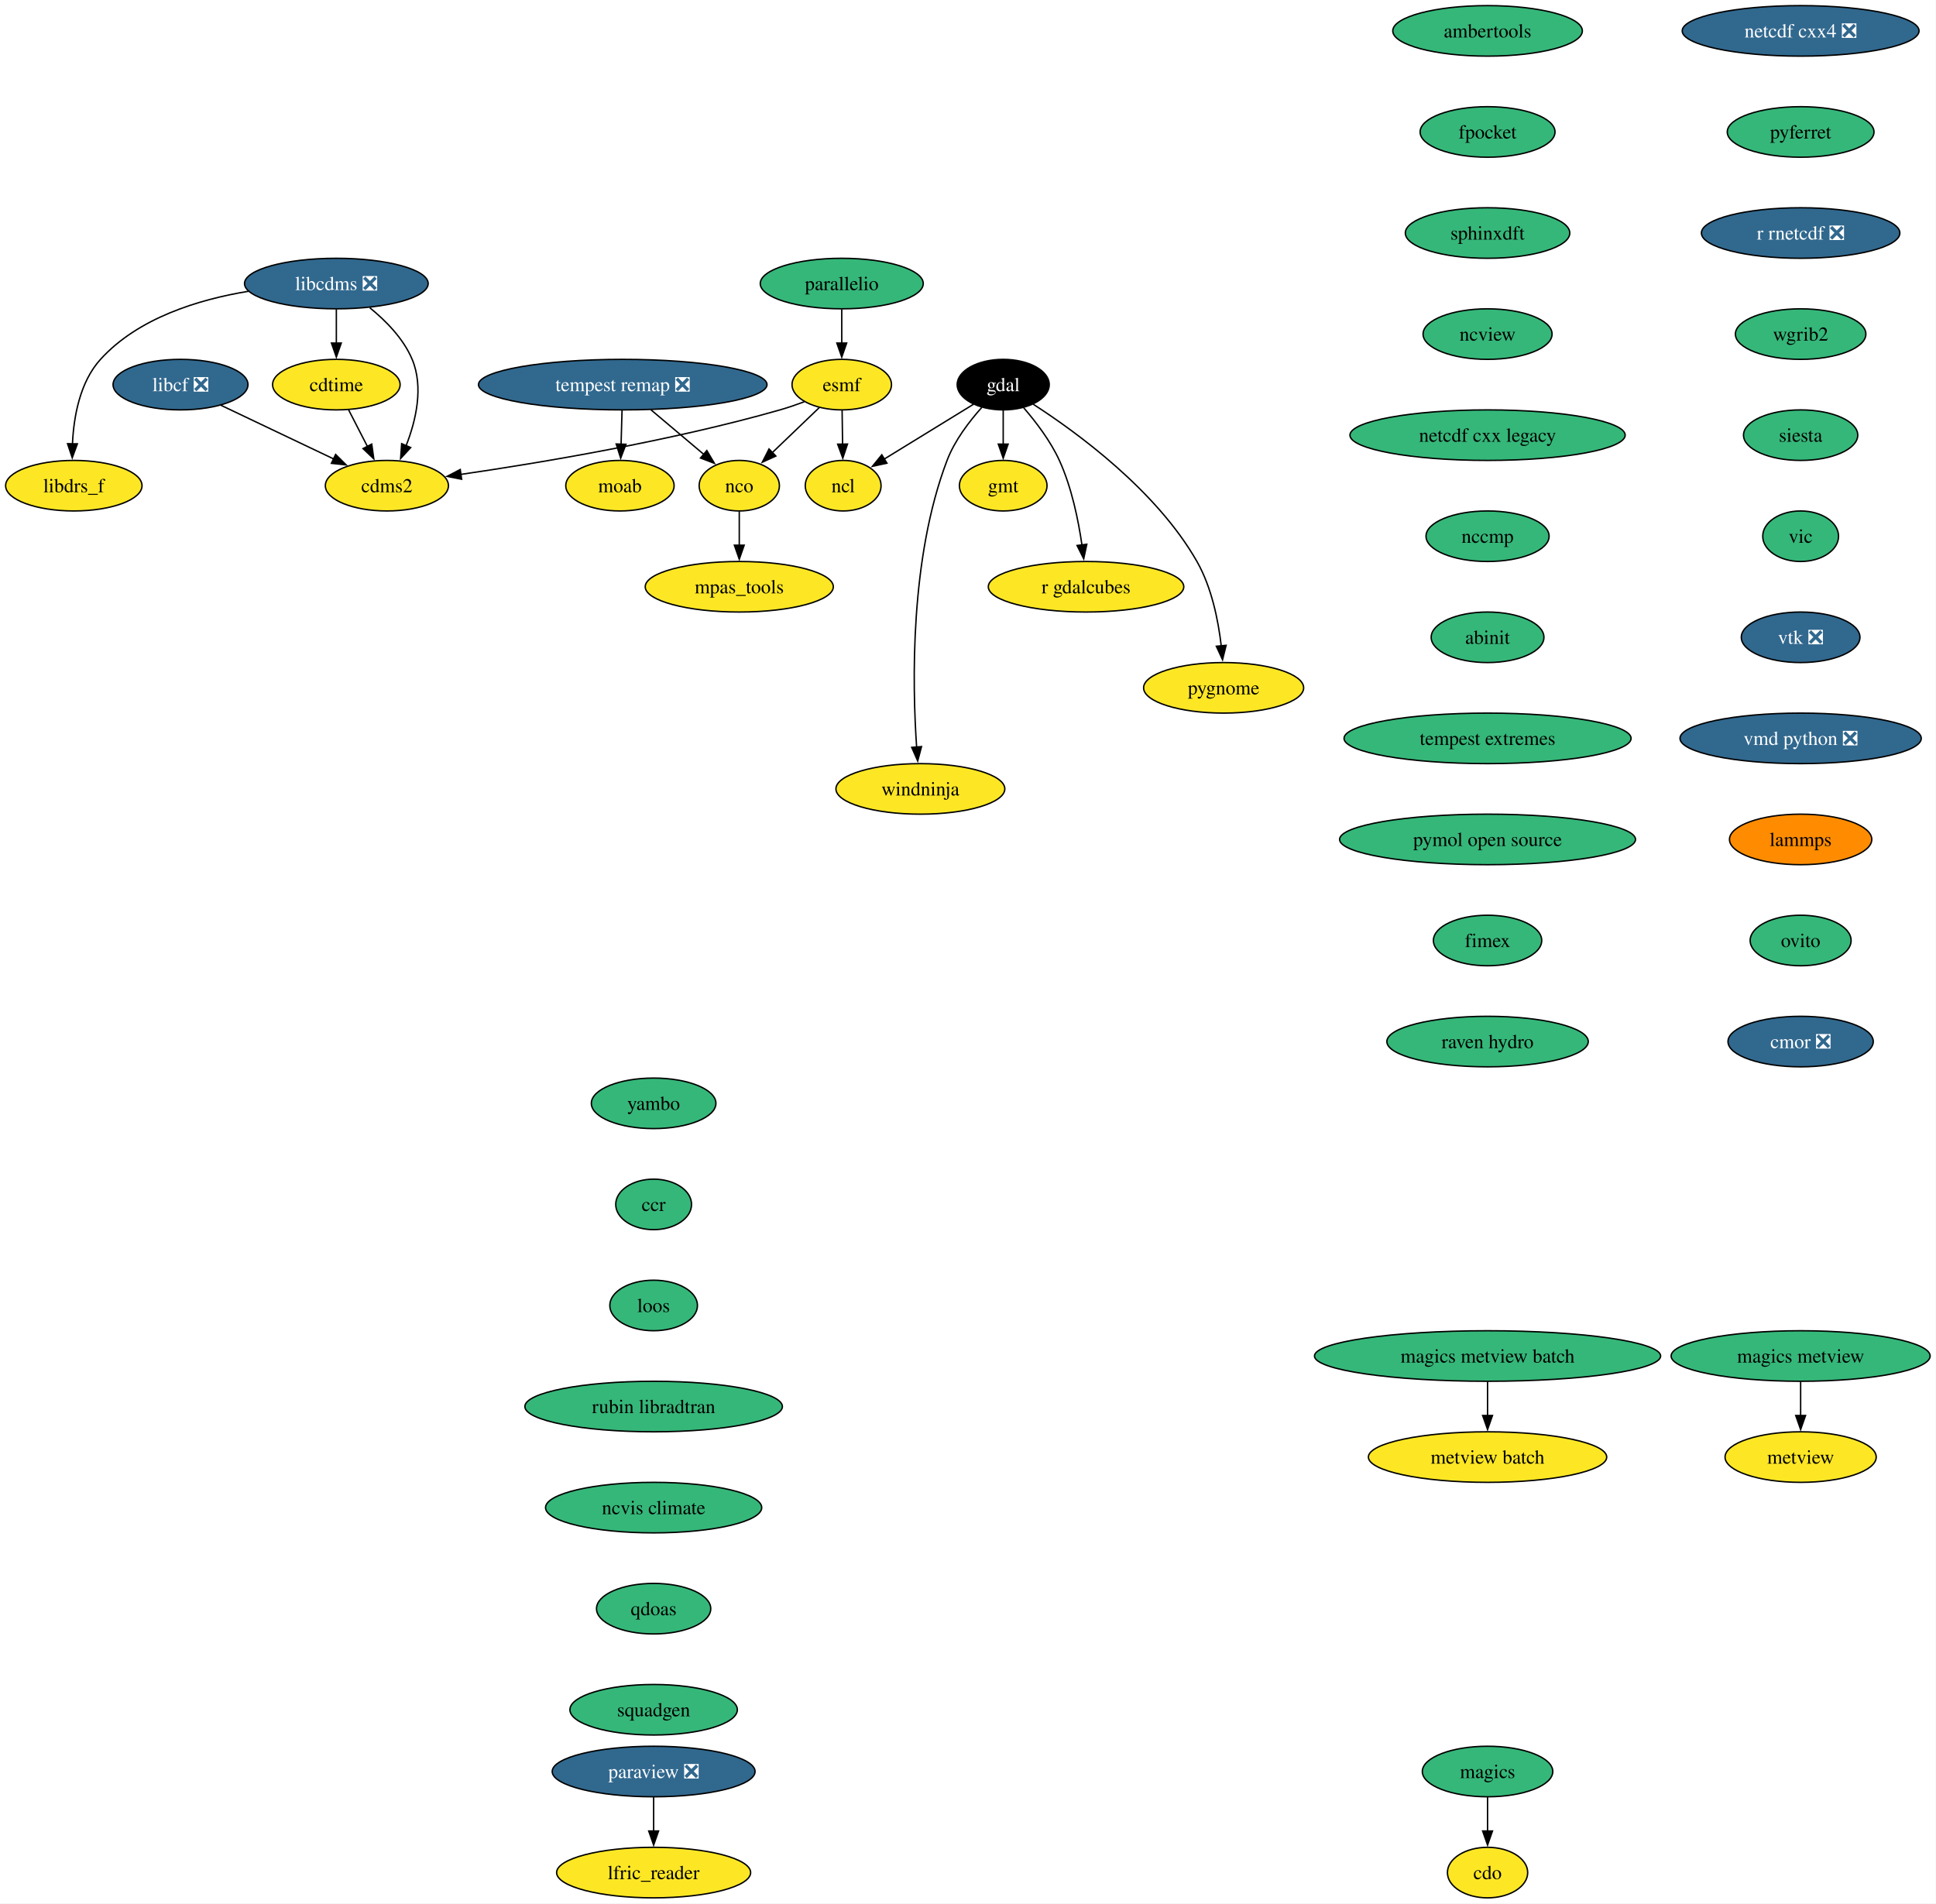
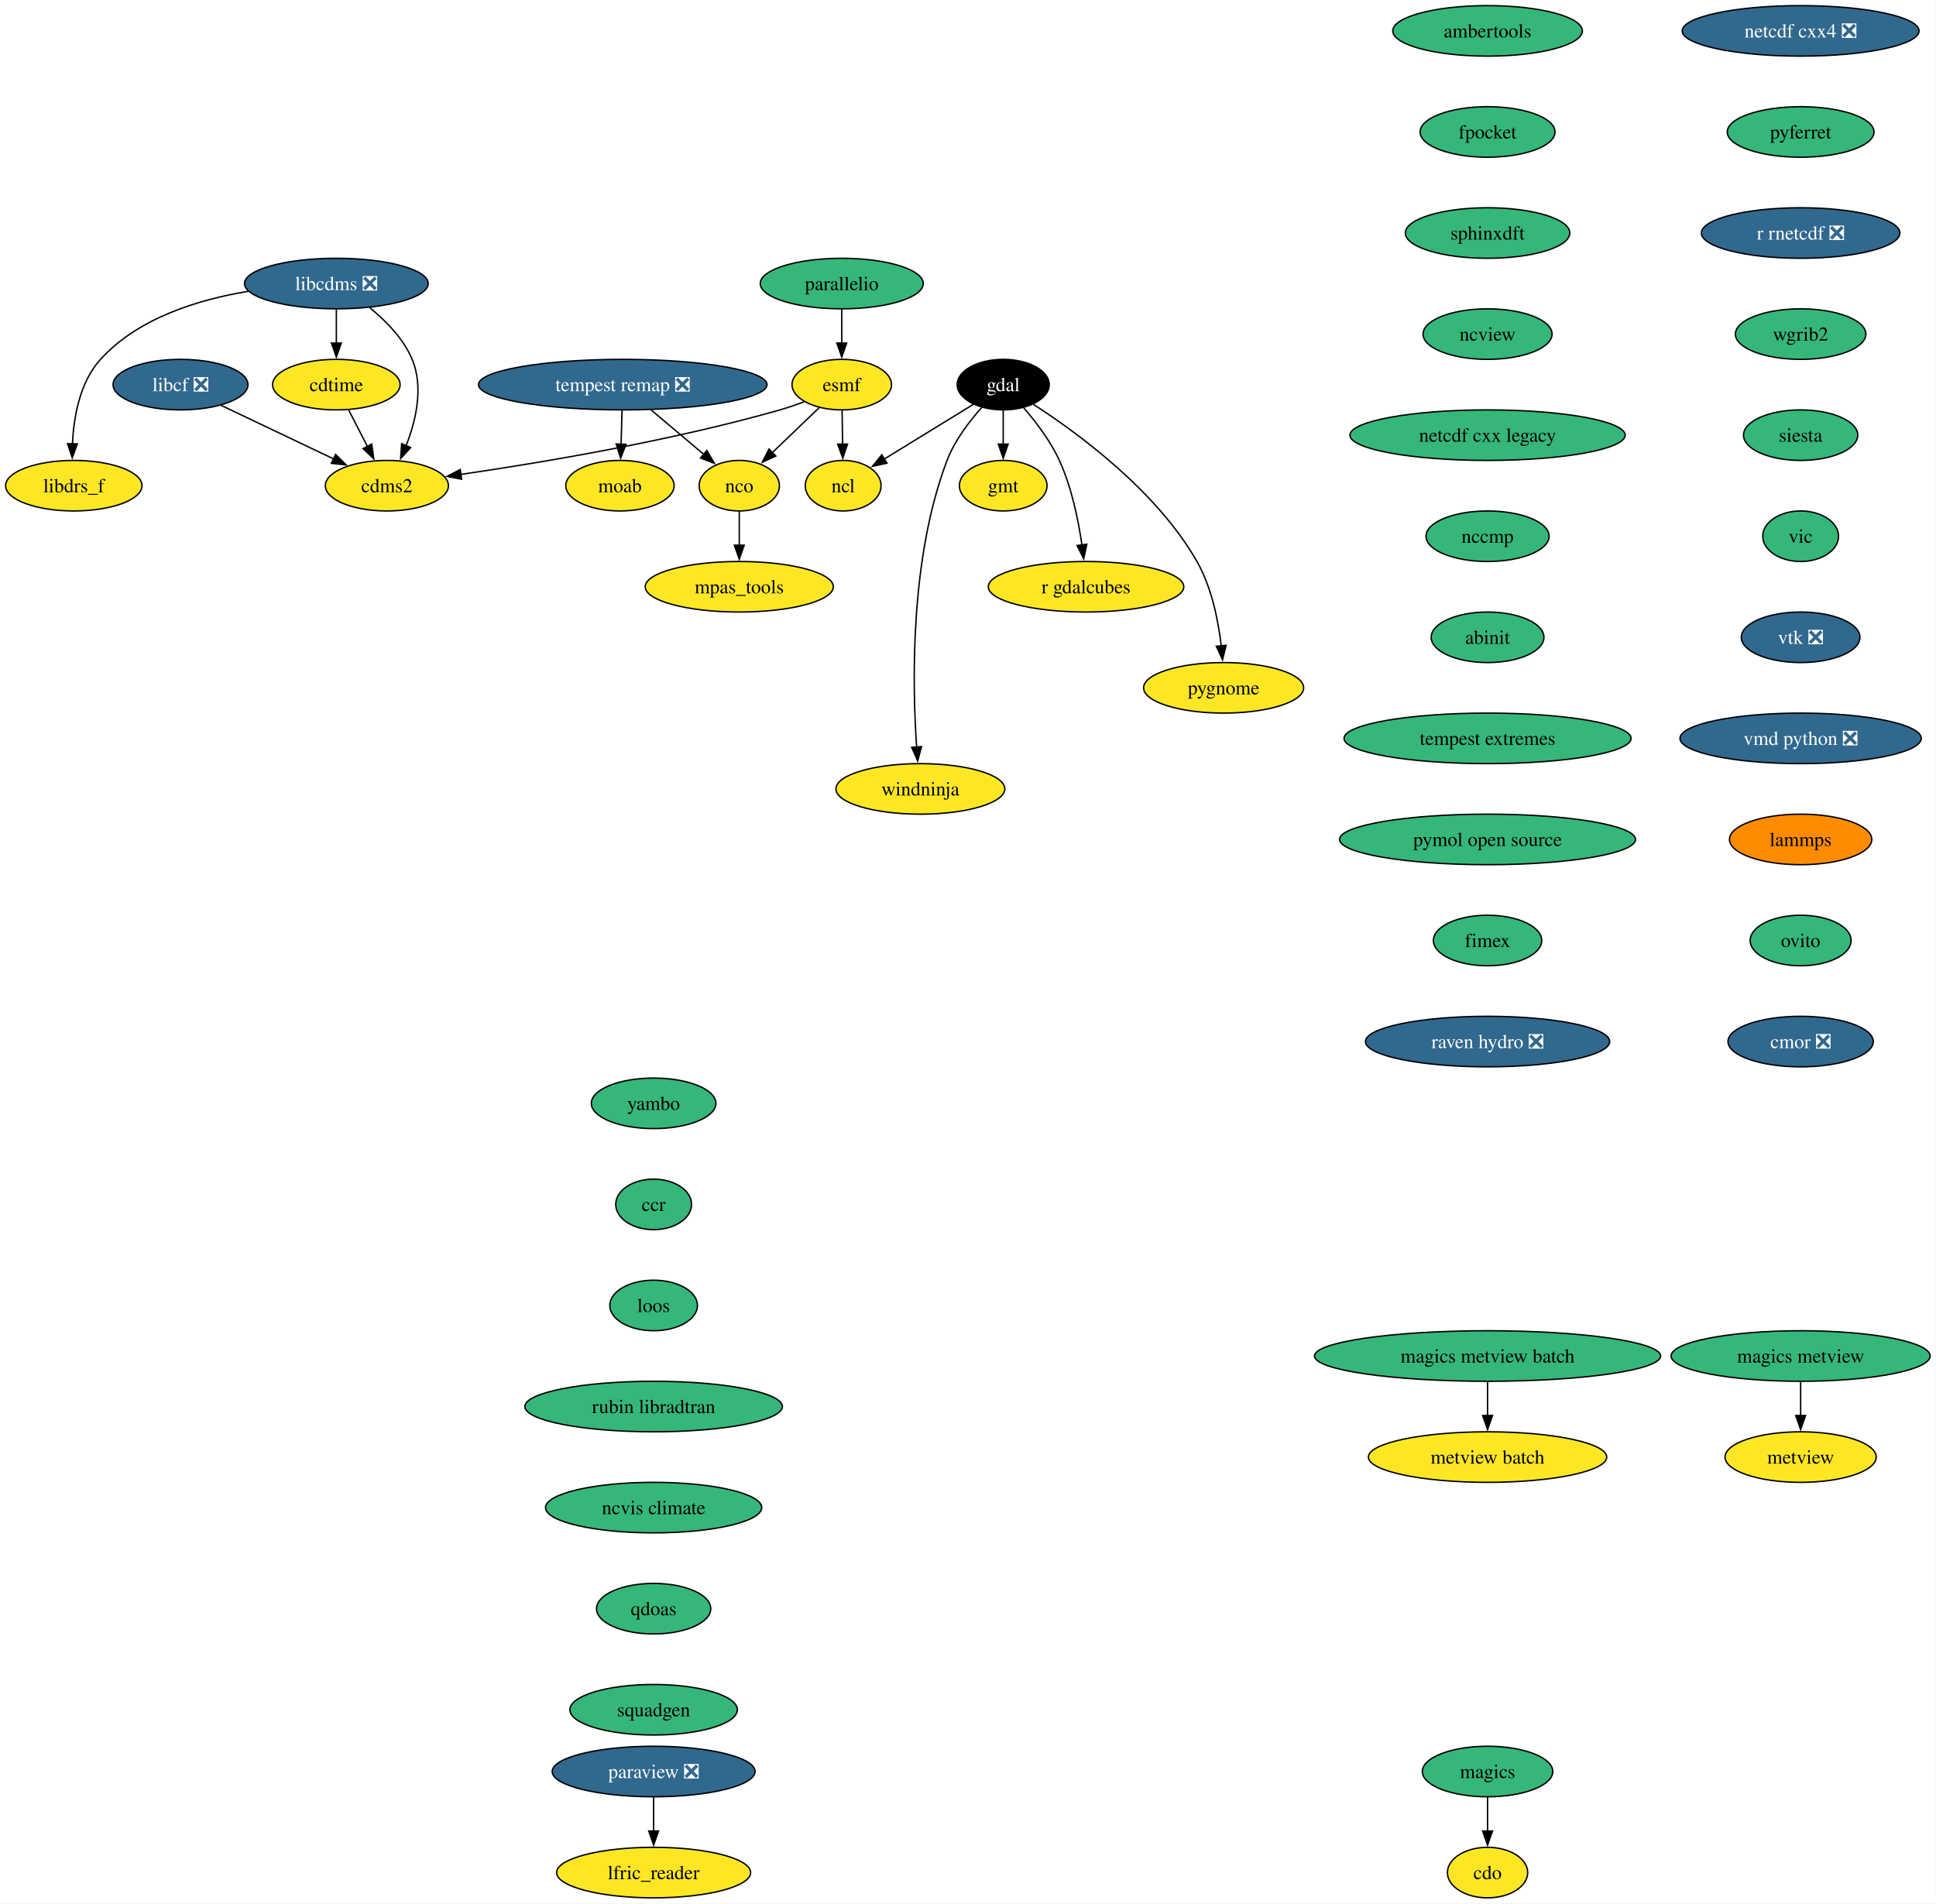
<svg xmlns="http://www.w3.org/2000/svg" xmlns:xlink="http://www.w3.org/1999/xlink" width="1379pt" height="1356pt" viewBox="0.00 0.00 1379.00 1356.00">
  <g id="graph0" class="graph" transform="scale(1 1) rotate(0) translate(4 1352)">
    <polygon fill="white" stroke="none" points="-4,4 -4,-1352 1374.82,-1352 1374.82,4 -4,4" />
    <g id="node1" class="node">
      <g id="a_node1">
        <a xlink:href="https://github.com/conda-forge/cdms2-feedstock" xlink:title="cdms2">
          <ellipse fill="#fde725" stroke="black" cx="271.58" cy="-1006" rx="43.84" ry="18" />
          <text xml:space="preserve" text-anchor="middle" x="271.58" y="-1001.33" font-family="Times,serif" font-size="14.00">cdms2</text>
        </a>
      </g>
    </g>
    <g id="node2" class="node">
      <g id="a_node2">
        <a xlink:href="https://github.com/conda-forge/cdo-feedstock" xlink:title="cdo">
          <ellipse fill="#fde725" stroke="black" cx="1055.58" cy="-18" rx="28.59" ry="18" />
          <text xml:space="preserve" text-anchor="middle" x="1055.58" y="-13.32" font-family="Times,serif" font-size="14.00">cdo</text>
        </a>
      </g>
    </g>
    <g id="node3" class="node">
      <g id="a_node3">
        <a xlink:href="https://github.com/conda-forge/cdtime-feedstock" xlink:title="cdtime">
          <ellipse fill="#fde725" stroke="black" cx="235.58" cy="-1078" rx="45.42" ry="18" />
          <text xml:space="preserve" text-anchor="middle" x="235.58" y="-1073.33" font-family="Times,serif" font-size="14.00">cdtime</text>
        </a>
      </g>
    </g>
    <g id="edge1" class="edge">
      <path fill="none" stroke="black" d="M244.29,-1060.05C248.32,-1052.23 253.19,-1042.75 257.7,-1033.98" />
      <polygon fill="black" stroke="black" points="260.79,-1035.63 262.25,-1025.13 254.57,-1032.43 260.79,-1035.63" />
    </g>
    <g id="node4" class="node">
      <g id="a_node4">
        <a xlink:href="https://github.com/conda-forge/esmf-feedstock" xlink:title="esmf">
          <ellipse fill="#fde725" stroke="black" cx="595.58" cy="-1078" rx="35.42" ry="18" />
          <text xml:space="preserve" text-anchor="middle" x="595.58" y="-1073.33" font-family="Times,serif" font-size="14.00">esmf</text>
        </a>
      </g>
    </g>
    <g id="edge2" class="edge">
      <path fill="none" stroke="black" d="M568.85,-1065.78C563.21,-1063.67 557.25,-1061.62 551.58,-1060 473.69,-1037.78 380.9,-1022.3 324.13,-1014.03" />
      <polygon fill="black" stroke="black" points="324.82,-1010.6 314.43,-1012.64 323.83,-1017.53 324.82,-1010.6" />
    </g>
    <g id="node5" class="node">
      <g id="a_node5">
        <a xlink:href="https://github.com/conda-forge/ncl-feedstock" xlink:title="ncl">
          <ellipse fill="#fde725" stroke="black" cx="596.58" cy="-1006" rx="27" ry="18" />
          <text xml:space="preserve" text-anchor="middle" x="596.58" y="-1001.33" font-family="Times,serif" font-size="14.00">ncl</text>
        </a>
      </g>
    </g>
    <g id="edge3" class="edge">
      <path fill="none" stroke="black" d="M595.83,-1059.7C595.93,-1052.41 596.05,-1043.73 596.17,-1035.54" />
      <polygon fill="black" stroke="black" points="599.67,-1035.67 596.31,-1025.62 592.67,-1035.57 599.67,-1035.67" />
    </g>
    <g id="node6" class="node">
      <g id="a_node6">
        <a xlink:href="https://github.com/conda-forge/nco-feedstock" xlink:title="nco">
          <ellipse fill="#fde725" stroke="black" cx="522.58" cy="-1006" rx="28.59" ry="18" />
          <text xml:space="preserve" text-anchor="middle" x="522.58" y="-1001.33" font-family="Times,serif" font-size="14.00">nco</text>
        </a>
      </g>
    </g>
    <g id="edge4" class="edge">
      <path fill="none" stroke="black" d="M579.74,-1061.81C569.85,-1052.33 556.94,-1039.95 545.89,-1029.35" />
      <polygon fill="black" stroke="black" points="548.62,-1027.12 538.98,-1022.73 543.78,-1032.17 548.62,-1027.12" />
    </g>
    <g id="node7" class="node">
      <g id="a_node7">
        <a xlink:href="https://github.com/conda-forge/mpas_tools-feedstock" xlink:title="mpas_tools">
          <ellipse fill="#fde725" stroke="black" cx="522.58" cy="-934" rx="66.99" ry="18" />
          <text xml:space="preserve" text-anchor="middle" x="522.58" y="-929.33" font-family="Times,serif" font-size="14.00">mpas_tools</text>
        </a>
      </g>
    </g>
    <g id="edge5" class="edge">
      <path fill="none" stroke="black" d="M522.58,-987.7C522.58,-980.41 522.58,-971.73 522.58,-963.54" />
      <polygon fill="black" stroke="black" points="526.08,-963.62 522.58,-953.62 519.08,-963.62 526.08,-963.62" />
    </g>
    <g id="node8" class="node">
      <g id="a_node8">
        <a xlink:href="https://github.com/conda-forge/gdal-feedstock" xlink:title="gdal">
          <ellipse fill="#000000" stroke="black" cx="710.58" cy="-1078" rx="32.79" ry="18" />
          <text xml:space="preserve" text-anchor="middle" x="710.58" y="-1073.33" font-family="Times,serif" font-size="14.00" fill="white">gdal</text>
        </a>
      </g>
    </g>
    <g id="edge6" class="edge">
      <path fill="none" stroke="black" d="M689.4,-1064C671.53,-1053.02 645.75,-1037.19 625.89,-1025" />
      <polygon fill="black" stroke="black" points="627.76,-1022.04 617.41,-1019.79 624.1,-1028.01 627.76,-1022.04" />
    </g>
    <g id="node9" class="node">
      <g id="a_node9">
        <a xlink:href="https://github.com/conda-forge/gmt-feedstock" xlink:title="gmt">
          <ellipse fill="#fde725" stroke="black" cx="710.58" cy="-1006" rx="31.22" ry="18" />
          <text xml:space="preserve" text-anchor="middle" x="710.58" y="-1001.33" font-family="Times,serif" font-size="14.00">gmt</text>
        </a>
      </g>
    </g>
    <g id="edge7" class="edge">
      <path fill="none" stroke="black" d="M710.58,-1059.7C710.58,-1052.41 710.58,-1043.73 710.58,-1035.54" />
      <polygon fill="black" stroke="black" points="714.08,-1035.62 710.58,-1025.62 707.08,-1035.62 714.08,-1035.62" />
    </g>
    <g id="node10" class="node">
      <g id="a_node10">
        <a xlink:href="https://github.com/conda-forge/r-gdalcubes-feedstock" xlink:title="r gdalcubes">
          <ellipse fill="#fde725" stroke="black" cx="769.58" cy="-934" rx="69.62" ry="18" />
          <text xml:space="preserve" text-anchor="middle" x="769.58" y="-929.33" font-family="Times,serif" font-size="14.00">r gdalcubes</text>
        </a>
      </g>
    </g>
    <g id="edge8" class="edge">
      <path fill="none" stroke="black" d="M725.19,-1061.48C733.82,-1051.5 744.26,-1037.84 750.58,-1024 759.31,-1004.88 764.1,-981.58 766.68,-963.63" />
      <polygon fill="black" stroke="black" points="770.13,-964.29 767.92,-953.93 763.18,-963.41 770.13,-964.29" />
    </g>
    <g id="node11" class="node">
      <g id="a_node11">
        <a xlink:href="https://github.com/conda-forge/pygnome-feedstock" xlink:title="pygnome">
          <ellipse fill="#fde725" stroke="black" cx="867.58" cy="-862" rx="57" ry="18" />
          <text xml:space="preserve" text-anchor="middle" x="867.58" y="-857.33" font-family="Times,serif" font-size="14.00">pygnome</text>
        </a>
      </g>
    </g>
    <g id="edge9" class="edge">
      <path fill="none" stroke="black" d="M731.97,-1064.02C762.94,-1044.05 819.7,-1002.7 848.58,-952 859.05,-933.62 863.77,-910.12 865.88,-891.88" />
      <polygon fill="black" stroke="black" points="869.36,-892.29 866.81,-882.01 862.39,-891.63 869.36,-892.29" />
    </g>
    <g id="node12" class="node">
      <g id="a_node12">
        <a xlink:href="https://github.com/conda-forge/windninja-feedstock" xlink:title="windninja">
          <ellipse fill="#fde725" stroke="black" cx="651.58" cy="-790" rx="60.15" ry="18" />
          <text xml:space="preserve" text-anchor="middle" x="651.58" y="-785.33" font-family="Times,serif" font-size="14.00">windninja</text>
        </a>
      </g>
    </g>
    <g id="edge10" class="edge">
      <path fill="none" stroke="black" d="M695.33,-1061.75C686.46,-1051.87 675.99,-1038.22 670.58,-1024 644.05,-954.34 645.8,-864.71 648.92,-819.61" />
      <polygon fill="black" stroke="black" points="652.39,-820.13 649.67,-809.89 645.41,-819.59 652.39,-820.13" />
    </g>
    <g id="node13" class="node">
      <g id="a_node13">
        <a xlink:href="https://github.com/conda-forge/libcdms-feedstock/pull/59" xlink:title="libcdms ❎">
          <ellipse fill="#31688e" stroke="black" cx="235.58" cy="-1150" rx="65.41" ry="18" />
          <text xml:space="preserve" text-anchor="middle" x="235.58" y="-1145.33" font-family="Times,serif" font-size="14.00" fill="white">libcdms ❎</text>
        </a>
      </g>
    </g>
    <g id="edge11" class="edge">
      <path fill="none" stroke="black" d="M259.38,-1132.78C270.82,-1123.51 283.38,-1110.78 289.58,-1096 297.86,-1076.26 292.29,-1052.41 285.23,-1034.38" />
      <polygon fill="black" stroke="black" points="288.53,-1033.17 281.36,-1025.38 282.1,-1035.94 288.53,-1033.17" />
    </g>
    <g id="edge12" class="edge">
      <path fill="none" stroke="black" d="M235.58,-1131.7C235.58,-1124.41 235.58,-1115.73 235.58,-1107.54" />
      <polygon fill="black" stroke="black" points="239.08,-1107.62 235.58,-1097.62 232.08,-1107.62 239.08,-1107.62" />
    </g>
    <g id="node14" class="node">
      <g id="a_node14">
        <a xlink:href="https://github.com/conda-forge/libdrs_f-feedstock" xlink:title="libdrs_f">
          <ellipse fill="#fde725" stroke="black" cx="48.58" cy="-1006" rx="48.58" ry="18" />
          <text xml:space="preserve" text-anchor="middle" x="48.58" y="-1001.33" font-family="Times,serif" font-size="14.00">libdrs_f</text>
        </a>
      </g>
    </g>
    <g id="edge13" class="edge">
      <path fill="none" stroke="black" d="M172.98,-1144.5C137.23,-1138.63 94.32,-1125.42 67.58,-1096 52.86,-1079.81 48.51,-1055.1 47.61,-1035.82" />
      <polygon fill="black" stroke="black" points="51.11,-1035.82 47.46,-1025.87 44.11,-1035.92 51.11,-1035.82" />
    </g>
    <g id="node15" class="node">
      <g id="a_node15">
        <a xlink:href="https://github.com/conda-forge/libcf-feedstock/pull/55" xlink:title="libcf ❎">
          <ellipse fill="#31688e" stroke="black" cx="124.58" cy="-1078" rx="48.05" ry="18" />
          <text xml:space="preserve" text-anchor="middle" x="124.58" y="-1073.33" font-family="Times,serif" font-size="14.00" fill="white">libcf ❎</text>
        </a>
      </g>
    </g>
    <g id="edge14" class="edge">
      <path fill="none" stroke="black" d="M153.27,-1063.34C176.23,-1052.41 208.61,-1036.98 233.7,-1025.04" />
      <polygon fill="black" stroke="black" points="235.06,-1028.26 242.59,-1020.8 232.05,-1021.94 235.06,-1028.26" />
    </g>
    <g id="node16" class="node">
      <g id="a_node16">
        <a xlink:href="https://github.com/conda-forge/magics-feedstock" xlink:title="magics">
          <ellipse fill="#35b779" stroke="black" cx="1055.58" cy="-90" rx="46.47" ry="18" />
          <text xml:space="preserve" text-anchor="middle" x="1055.58" y="-85.33" font-family="Times,serif" font-size="14.00">magics</text>
        </a>
      </g>
    </g>
    <g id="edge15" class="edge">
      <path fill="none" stroke="black" d="M1055.58,-71.7C1055.58,-64.41 1055.58,-55.73 1055.58,-47.54" />
      <polygon fill="black" stroke="black" points="1059.08,-47.62 1055.58,-37.62 1052.08,-47.62 1059.08,-47.62" />
    </g>
    <g id="node17" class="node">
      <g id="a_node17">
        <a xlink:href="https://github.com/conda-forge/moab-feedstock" xlink:title="moab">
          <ellipse fill="#fde725" stroke="black" cx="437.58" cy="-1006" rx="38.58" ry="18" />
          <text xml:space="preserve" text-anchor="middle" x="437.58" y="-1001.33" font-family="Times,serif" font-size="14.00">moab</text>
        </a>
      </g>
    </g>
    <g id="node18" class="node">
      <g id="a_node18">
        <a xlink:href="https://github.com/conda-forge/netcdf-cxx4-feedstock/pull/57" xlink:title="netcdf cxx4 ❎">
          <ellipse fill="#31688e" stroke="black" cx="1278.58" cy="-1330" rx="84.35" ry="18" />
          <text xml:space="preserve" text-anchor="middle" x="1278.58" y="-1325.33" font-family="Times,serif" font-size="14.00" fill="white">netcdf cxx4 ❎</text>
        </a>
      </g>
    </g>
    <g id="node19" class="node">
      <g id="a_node19">
        <a xlink:href="https://github.com/conda-forge/pyferret-feedstock" xlink:title="pyferret">
          <ellipse fill="#35b779" stroke="black" cx="1278.58" cy="-1258" rx="52.26" ry="18" />
          <text xml:space="preserve" text-anchor="middle" x="1278.58" y="-1253.33" font-family="Times,serif" font-size="14.00">pyferret</text>
        </a>
      </g>
    </g>
    <g id="node22" class="node">
      <g id="a_node22">
        <a xlink:href="https://github.com/conda-forge/r-rnetcdf-feedstock/pull/38" xlink:title="r rnetcdf ❎">
          <ellipse fill="#31688e" stroke="black" cx="1278.58" cy="-1186" rx="70.68" ry="18" />
          <text xml:space="preserve" text-anchor="middle" x="1278.58" y="-1181.33" font-family="Times,serif" font-size="14.00" fill="white">r rnetcdf ❎</text>
        </a>
      </g>
    </g>
    <g id="node20" class="node">
      <g id="a_node20">
        <a xlink:href="https://github.com/conda-forge/paraview-feedstock/pull/291" xlink:title="paraview ❎">
          <ellipse fill="#31688e" stroke="black" cx="461.58" cy="-90" rx="72.25" ry="18" />
          <text xml:space="preserve" text-anchor="middle" x="461.58" y="-85.33" font-family="Times,serif" font-size="14.00" fill="white">paraview ❎</text>
        </a>
      </g>
    </g>
    <g id="node21" class="node">
      <g id="a_node21">
        <a xlink:href="https://github.com/conda-forge/lfric_reader-feedstock" xlink:title="lfric_reader">
          <ellipse fill="#fde725" stroke="black" cx="461.58" cy="-18" rx="69.1" ry="18" />
          <text xml:space="preserve" text-anchor="middle" x="461.58" y="-13.32" font-family="Times,serif" font-size="14.00">lfric_reader</text>
        </a>
      </g>
    </g>
    <g id="edge17" class="edge">
      <path fill="none" stroke="black" d="M461.58,-71.7C461.58,-64.41 461.58,-55.73 461.58,-47.54" />
      <polygon fill="black" stroke="black" points="465.08,-47.62 461.58,-37.62 458.08,-47.62 465.08,-47.62" />
    </g>
    <g id="node23" class="node">
      <g id="a_node23">
        <a xlink:href="https://github.com/conda-forge/wgrib2-feedstock" xlink:title="wgrib2">
          <ellipse fill="#35b779" stroke="black" cx="1278.58" cy="-1114" rx="46.47" ry="18" />
          <text xml:space="preserve" text-anchor="middle" x="1278.58" y="-1109.33" font-family="Times,serif" font-size="14.00">wgrib2</text>
        </a>
      </g>
    </g>
    <g id="node24" class="node">
      <g id="a_node24">
        <a xlink:href="https://github.com/conda-forge/siesta-feedstock" xlink:title="siesta">
          <ellipse fill="#35b779" stroke="black" cx="1278.58" cy="-1042" rx="40.69" ry="18" />
          <text xml:space="preserve" text-anchor="middle" x="1278.58" y="-1037.33" font-family="Times,serif" font-size="14.00">siesta</text>
        </a>
      </g>
    </g>
    <g id="node25" class="node">
      <g id="a_node25">
        <a xlink:href="https://github.com/conda-forge/vic-feedstock" xlink:title="vic">
          <ellipse fill="#35b779" stroke="black" cx="1278.58" cy="-970" rx="27" ry="18" />
          <text xml:space="preserve" text-anchor="middle" x="1278.58" y="-965.33" font-family="Times,serif" font-size="14.00">vic</text>
        </a>
      </g>
    </g>
    <g id="node26" class="node">
      <g id="a_node26">
        <a xlink:href="https://github.com/conda-forge/vtk-feedstock/pull/395" xlink:title="vtk ❎">
          <ellipse fill="#31688e" stroke="black" cx="1278.58" cy="-898" rx="42.26" ry="18" />
          <text xml:space="preserve" text-anchor="middle" x="1278.58" y="-893.33" font-family="Times,serif" font-size="14.00" fill="white">vtk ❎</text>
        </a>
      </g>
    </g>
    <g id="node27" class="node">
      <g id="a_node27">
        <a xlink:href="https://github.com/conda-forge/vmd-python-feedstock/pull/47" xlink:title="vmd python ❎">
          <ellipse fill="#31688e" stroke="black" cx="1278.58" cy="-826" rx="85.93" ry="18" />
          <text xml:space="preserve" text-anchor="middle" x="1278.58" y="-821.33" font-family="Times,serif" font-size="14.00" fill="white">vmd python ❎</text>
        </a>
      </g>
    </g>
    <g id="node28" class="node">
      <g id="a_node28">
        <a xlink:href="https://github.com/conda-forge/lammps-feedstock" xlink:title="lammps">
          <ellipse fill="#ff8c00" stroke="black" cx="1278.58" cy="-754" rx="50.68" ry="18" />
          <text xml:space="preserve" text-anchor="middle" x="1278.58" y="-749.33" font-family="Times,serif" font-size="14.00">lammps</text>
        </a>
      </g>
    </g>
    <g id="node29" class="node">
      <g id="a_node29">
        <a xlink:href="https://github.com/conda-forge/ovito-feedstock" xlink:title="ovito">
          <ellipse fill="#35b779" stroke="black" cx="1278.58" cy="-682" rx="35.95" ry="18" />
          <text xml:space="preserve" text-anchor="middle" x="1278.58" y="-677.33" font-family="Times,serif" font-size="14.00">ovito</text>
        </a>
      </g>
    </g>
    <g id="node30" class="node">
      <g id="a_node30">
        <a xlink:href="https://github.com/conda-forge/cmor-feedstock/pull/83" xlink:title="cmor ❎">
          <ellipse fill="#31688e" stroke="black" cx="1278.58" cy="-610" rx="51.74" ry="18" />
          <text xml:space="preserve" text-anchor="middle" x="1278.58" y="-605.33" font-family="Times,serif" font-size="14.00" fill="white">cmor ❎</text>
        </a>
      </g>
    </g>
    <g id="node31" class="node">
      <g id="a_node31">
        <a xlink:href="https://github.com/conda-forge/tempest-remap-feedstock/pull/50" xlink:title="tempest remap ❎">
          <ellipse fill="#31688e" stroke="black" cx="439.58" cy="-1078" rx="102.77" ry="18" />
          <text xml:space="preserve" text-anchor="middle" x="439.58" y="-1073.33" font-family="Times,serif" font-size="14.00" fill="white">tempest remap ❎</text>
        </a>
      </g>
    </g>
    <g id="edge27" class="edge">
      <path fill="none" stroke="black" d="M459.67,-1060.05C470.99,-1050.51 485.23,-1038.5 497.3,-1028.32" />
      <polygon fill="black" stroke="black" points="499.47,-1031.06 504.86,-1021.94 494.96,-1025.71 499.47,-1031.06" />
    </g>
    <g id="edge28" class="edge">
      <path fill="none" stroke="black" d="M439.08,-1059.7C438.88,-1052.41 438.63,-1043.73 438.39,-1035.54" />
      <polygon fill="black" stroke="black" points="441.89,-1035.51 438.11,-1025.62 434.9,-1035.71 441.89,-1035.51" />
    </g>
    <g id="node32" class="node">
      <g id="a_node32">
        <a xlink:href="https://github.com/conda-forge/metview-feedstock" xlink:title="metview">
          <ellipse fill="#fde725" stroke="black" cx="1278.58" cy="-314" rx="53.84" ry="18" />
          <text xml:space="preserve" text-anchor="middle" x="1278.58" y="-309.32" font-family="Times,serif" font-size="14.00">metview</text>
        </a>
      </g>
    </g>
    <g id="node33" class="node">
      <g id="a_node33">
        <a xlink:href="https://github.com/conda-forge/ambertools-feedstock" xlink:title="ambertools">
          <ellipse fill="#35b779" stroke="black" cx="1055.58" cy="-1330" rx="67.52" ry="18" />
          <text xml:space="preserve" text-anchor="middle" x="1055.58" y="-1325.33" font-family="Times,serif" font-size="14.00">ambertools</text>
        </a>
      </g>
    </g>
    <g id="node34" class="node">
      <g id="a_node34">
        <a xlink:href="https://github.com/conda-forge/fpocket-feedstock" xlink:title="fpocket">
          <ellipse fill="#35b779" stroke="black" cx="1055.58" cy="-1258" rx="48.05" ry="18" />
          <text xml:space="preserve" text-anchor="middle" x="1055.58" y="-1253.33" font-family="Times,serif" font-size="14.00">fpocket</text>
        </a>
      </g>
    </g>
    <g id="node35" class="node">
      <g id="a_node35">
        <a xlink:href="https://github.com/conda-forge/sphinxdft-feedstock" xlink:title="sphinxdft">
          <ellipse fill="#35b779" stroke="black" cx="1055.58" cy="-1186" rx="58.57" ry="18" />
          <text xml:space="preserve" text-anchor="middle" x="1055.58" y="-1181.33" font-family="Times,serif" font-size="14.00">sphinxdft</text>
        </a>
      </g>
    </g>
    <g id="node36" class="node">
      <g id="a_node36">
        <a xlink:href="https://github.com/conda-forge/ncview-feedstock" xlink:title="ncview">
          <ellipse fill="#35b779" stroke="black" cx="1055.58" cy="-1114" rx="45.95" ry="18" />
          <text xml:space="preserve" text-anchor="middle" x="1055.58" y="-1109.33" font-family="Times,serif" font-size="14.00">ncview</text>
        </a>
      </g>
    </g>
    <g id="node37" class="node">
      <g id="a_node37">
        <a xlink:href="https://github.com/conda-forge/netcdf-cxx-legacy-feedstock" xlink:title="netcdf cxx legacy">
          <ellipse fill="#35b779" stroke="black" cx="1055.58" cy="-1042" rx="98.03" ry="18" />
          <text xml:space="preserve" text-anchor="middle" x="1055.58" y="-1037.33" font-family="Times,serif" font-size="14.00">netcdf cxx legacy</text>
        </a>
      </g>
    </g>
    <g id="node38" class="node">
      <g id="a_node38">
        <a xlink:href="https://github.com/conda-forge/nccmp-feedstock" xlink:title="nccmp">
          <ellipse fill="#35b779" stroke="black" cx="1055.58" cy="-970" rx="43.84" ry="18" />
          <text xml:space="preserve" text-anchor="middle" x="1055.58" y="-965.33" font-family="Times,serif" font-size="14.00">nccmp</text>
        </a>
      </g>
    </g>
    <g id="node42" class="node">
      <g id="a_node42">
        <a xlink:href="https://github.com/conda-forge/abinit-feedstock" xlink:title="abinit">
          <ellipse fill="#35b779" stroke="black" cx="1055.58" cy="-898" rx="40.16" ry="18" />
          <text xml:space="preserve" text-anchor="middle" x="1055.58" y="-893.33" font-family="Times,serif" font-size="14.00">abinit</text>
        </a>
      </g>
    </g>
    <g id="node39" class="node">
      <g id="a_node39">
        <a xlink:href="https://github.com/conda-forge/magics-metview-feedstock" xlink:title="magics metview">
          <ellipse fill="#35b779" stroke="black" cx="1278.58" cy="-386" rx="92.25" ry="18" />
          <text xml:space="preserve" text-anchor="middle" x="1278.58" y="-381.32" font-family="Times,serif" font-size="14.00">magics metview</text>
        </a>
      </g>
    </g>
    <g id="edge34" class="edge">
      <path fill="none" stroke="black" d="M1278.58,-367.7C1278.58,-360.41 1278.58,-351.73 1278.58,-343.54" />
      <polygon fill="black" stroke="black" points="1282.08,-343.62 1278.58,-333.62 1275.08,-343.62 1282.08,-343.62" />
    </g>
    <g id="node40" class="node">
      <g id="a_node40">
        <a xlink:href="https://github.com/conda-forge/magics-metview-batch-feedstock" xlink:title="magics metview batch">
          <ellipse fill="#35b779" stroke="black" cx="1055.58" cy="-386" rx="123.29" ry="18" />
          <text xml:space="preserve" text-anchor="middle" x="1055.58" y="-381.32" font-family="Times,serif" font-size="14.00">magics metview batch</text>
        </a>
      </g>
    </g>
    <g id="node41" class="node">
      <g id="a_node41">
        <a xlink:href="https://github.com/conda-forge/metview-batch-feedstock" xlink:title="metview batch">
          <ellipse fill="#fde725" stroke="black" cx="1055.58" cy="-314" rx="84.88" ry="18" />
          <text xml:space="preserve" text-anchor="middle" x="1055.58" y="-309.32" font-family="Times,serif" font-size="14.00">metview batch</text>
        </a>
      </g>
    </g>
    <g id="edge35" class="edge">
      <path fill="none" stroke="black" d="M1055.58,-367.7C1055.58,-360.41 1055.58,-351.73 1055.58,-343.54" />
      <polygon fill="black" stroke="black" points="1059.08,-343.62 1055.58,-333.62 1052.08,-343.62 1059.08,-343.62" />
    </g>
    <g id="node43" class="node">
      <g id="a_node43">
        <a xlink:href="https://github.com/conda-forge/tempest-extremes-feedstock" xlink:title="tempest extremes">
          <ellipse fill="#35b779" stroke="black" cx="1055.58" cy="-826" rx="102.24" ry="18" />
          <text xml:space="preserve" text-anchor="middle" x="1055.58" y="-821.33" font-family="Times,serif" font-size="14.00">tempest extremes</text>
        </a>
      </g>
    </g>
    <g id="node44" class="node">
      <g id="a_node44">
        <a xlink:href="https://github.com/conda-forge/pymol-open-source-feedstock" xlink:title="pymol open source">
          <ellipse fill="#35b779" stroke="black" cx="1055.58" cy="-754" rx="105.4" ry="18" />
          <text xml:space="preserve" text-anchor="middle" x="1055.58" y="-749.33" font-family="Times,serif" font-size="14.00">pymol open source</text>
        </a>
      </g>
    </g>
    <g id="node45" class="node">
      <g id="a_node45">
        <a xlink:href="https://github.com/conda-forge/fimex-feedstock" xlink:title="fimex">
          <ellipse fill="#35b779" stroke="black" cx="1055.58" cy="-682" rx="38.58" ry="18" />
          <text xml:space="preserve" text-anchor="middle" x="1055.58" y="-677.33" font-family="Times,serif" font-size="14.00">fimex</text>
        </a>
      </g>
    </g>
    <g id="node46" class="node">
      <g id="a_node46">
-         <a xlink:href="https://github.com/conda-forge/raven-hydro-feedstock" xlink:title="raven hydro">
-           <ellipse fill="#35b779" stroke="black" cx="1055.58" cy="-610" rx="71.73" ry="18" />
-           <text xml:space="preserve" text-anchor="middle" x="1055.58" y="-605.33" font-family="Times,serif" font-size="14.00">raven hydro</text>
+         <a xlink:href="https://github.com/conda-forge/raven-hydro-feedstock/pull/31" xlink:title="raven hydro ❎">
+           <ellipse fill="#31688e" stroke="black" cx="1055.58" cy="-610" rx="86.98" ry="18" />
+           <text xml:space="preserve" text-anchor="middle" x="1055.58" y="-605.33" font-family="Times,serif" font-size="14.00" fill="white">raven hydro ❎</text>
        </a>
      </g>
    </g>
    <g id="node47" class="node">
      <g id="a_node47">
        <a xlink:href="https://github.com/conda-forge/yambo-feedstock" xlink:title="yambo">
          <ellipse fill="#35b779" stroke="black" cx="461.58" cy="-566" rx="44.37" ry="18" />
          <text xml:space="preserve" text-anchor="middle" x="461.58" y="-561.33" font-family="Times,serif" font-size="14.00">yambo</text>
        </a>
      </g>
    </g>
    <g id="node48" class="node">
      <g id="a_node48">
        <a xlink:href="https://github.com/conda-forge/ccr-feedstock" xlink:title="ccr">
          <ellipse fill="#35b779" stroke="black" cx="461.58" cy="-494" rx="27" ry="18" />
          <text xml:space="preserve" text-anchor="middle" x="461.58" y="-489.32" font-family="Times,serif" font-size="14.00">ccr</text>
        </a>
      </g>
    </g>
    <g id="node49" class="node">
      <g id="a_node49">
        <a xlink:href="https://github.com/conda-forge/loos-feedstock" xlink:title="loos">
          <ellipse fill="#35b779" stroke="black" cx="461.58" cy="-422" rx="31.22" ry="18" />
          <text xml:space="preserve" text-anchor="middle" x="461.58" y="-417.32" font-family="Times,serif" font-size="14.00">loos</text>
        </a>
      </g>
    </g>
    <g id="node50" class="node">
      <g id="a_node50">
        <a xlink:href="https://github.com/conda-forge/rubin-libradtran-feedstock" xlink:title="rubin libradtran">
          <ellipse fill="#35b779" stroke="black" cx="461.58" cy="-350" rx="91.72" ry="18" />
          <text xml:space="preserve" text-anchor="middle" x="461.58" y="-345.32" font-family="Times,serif" font-size="14.00">rubin libradtran</text>
        </a>
      </g>
    </g>
    <g id="node52" class="node">
      <g id="a_node52">
        <a xlink:href="https://github.com/conda-forge/ncvis-climate-feedstock" xlink:title="ncvis climate">
          <ellipse fill="#35b779" stroke="black" cx="461.58" cy="-278" rx="76.99" ry="18" />
          <text xml:space="preserve" text-anchor="middle" x="461.58" y="-273.32" font-family="Times,serif" font-size="14.00">ncvis climate</text>
        </a>
      </g>
    </g>
    <g id="node51" class="node">
      <g id="a_node51">
        <a xlink:href="https://github.com/conda-forge/parallelio-feedstock" xlink:title="parallelio">
          <ellipse fill="#35b779" stroke="black" cx="595.58" cy="-1150" rx="58.05" ry="18" />
          <text xml:space="preserve" text-anchor="middle" x="595.58" y="-1145.33" font-family="Times,serif" font-size="14.00">parallelio</text>
        </a>
      </g>
    </g>
    <g id="edge44" class="edge">
      <path fill="none" stroke="black" d="M595.58,-1131.7C595.58,-1124.41 595.58,-1115.73 595.58,-1107.54" />
      <polygon fill="black" stroke="black" points="599.08,-1107.62 595.58,-1097.62 592.08,-1107.62 599.08,-1107.62" />
    </g>
    <g id="node53" class="node">
      <g id="a_node53">
        <a xlink:href="https://github.com/conda-forge/qdoas-feedstock" xlink:title="qdoas">
          <ellipse fill="#35b779" stroke="black" cx="461.58" cy="-206" rx="40.69" ry="18" />
          <text xml:space="preserve" text-anchor="middle" x="461.58" y="-201.33" font-family="Times,serif" font-size="14.00">qdoas</text>
        </a>
      </g>
    </g>
    <g id="node54" class="node">
      <g id="a_node54">
        <a xlink:href="https://github.com/conda-forge/squadgen-feedstock" xlink:title="squadgen">
          <ellipse fill="#35b779" stroke="black" cx="461.58" cy="-134" rx="59.63" ry="18" />
          <text xml:space="preserve" text-anchor="middle" x="461.58" y="-129.32" font-family="Times,serif" font-size="14.00">squadgen</text>
        </a>
      </g>
    </g>
  </g>
</svg>
